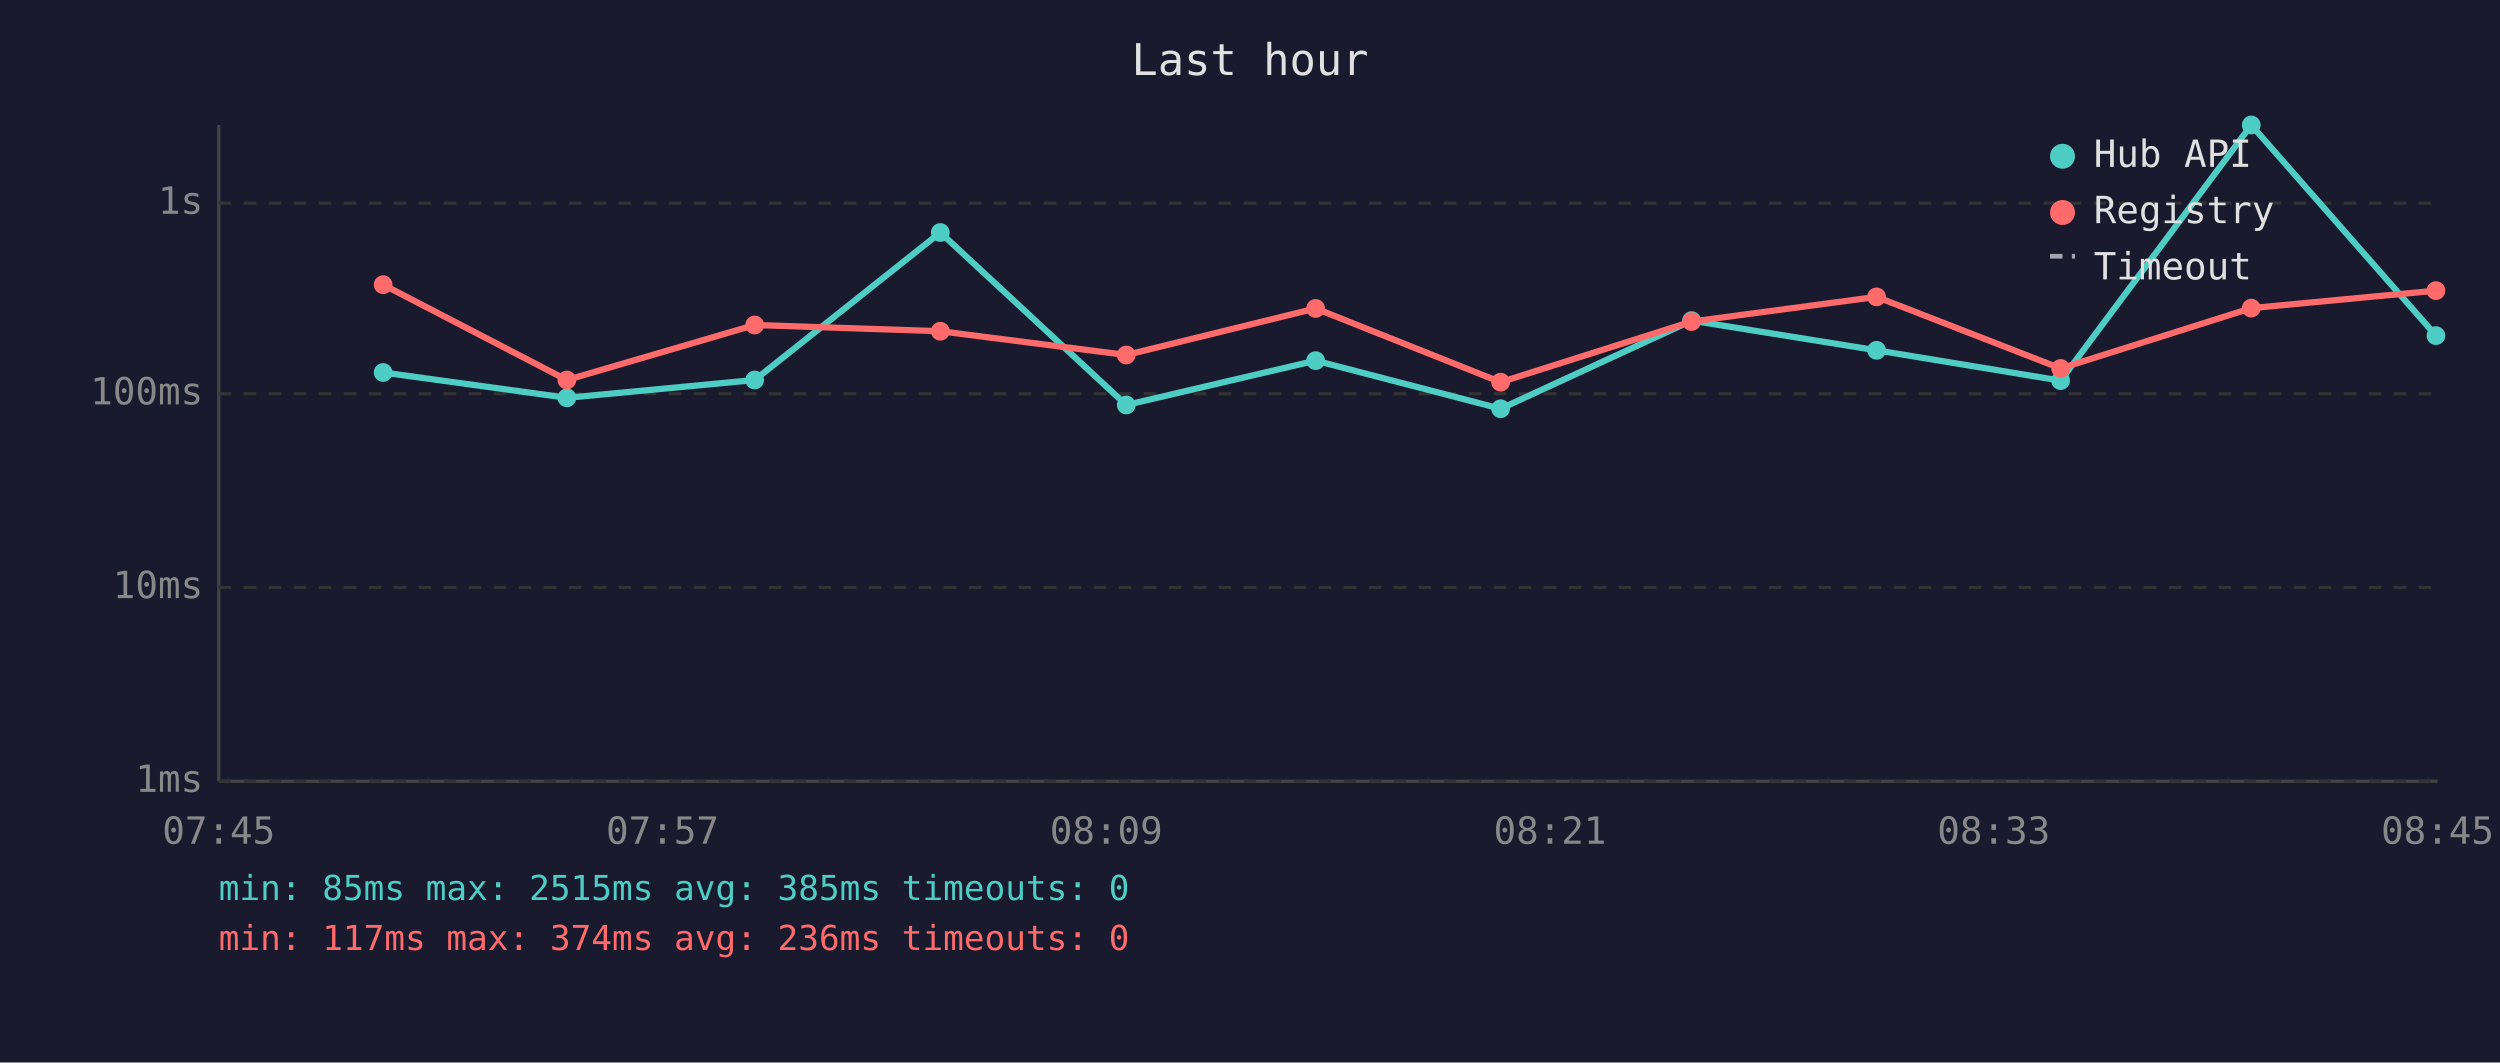
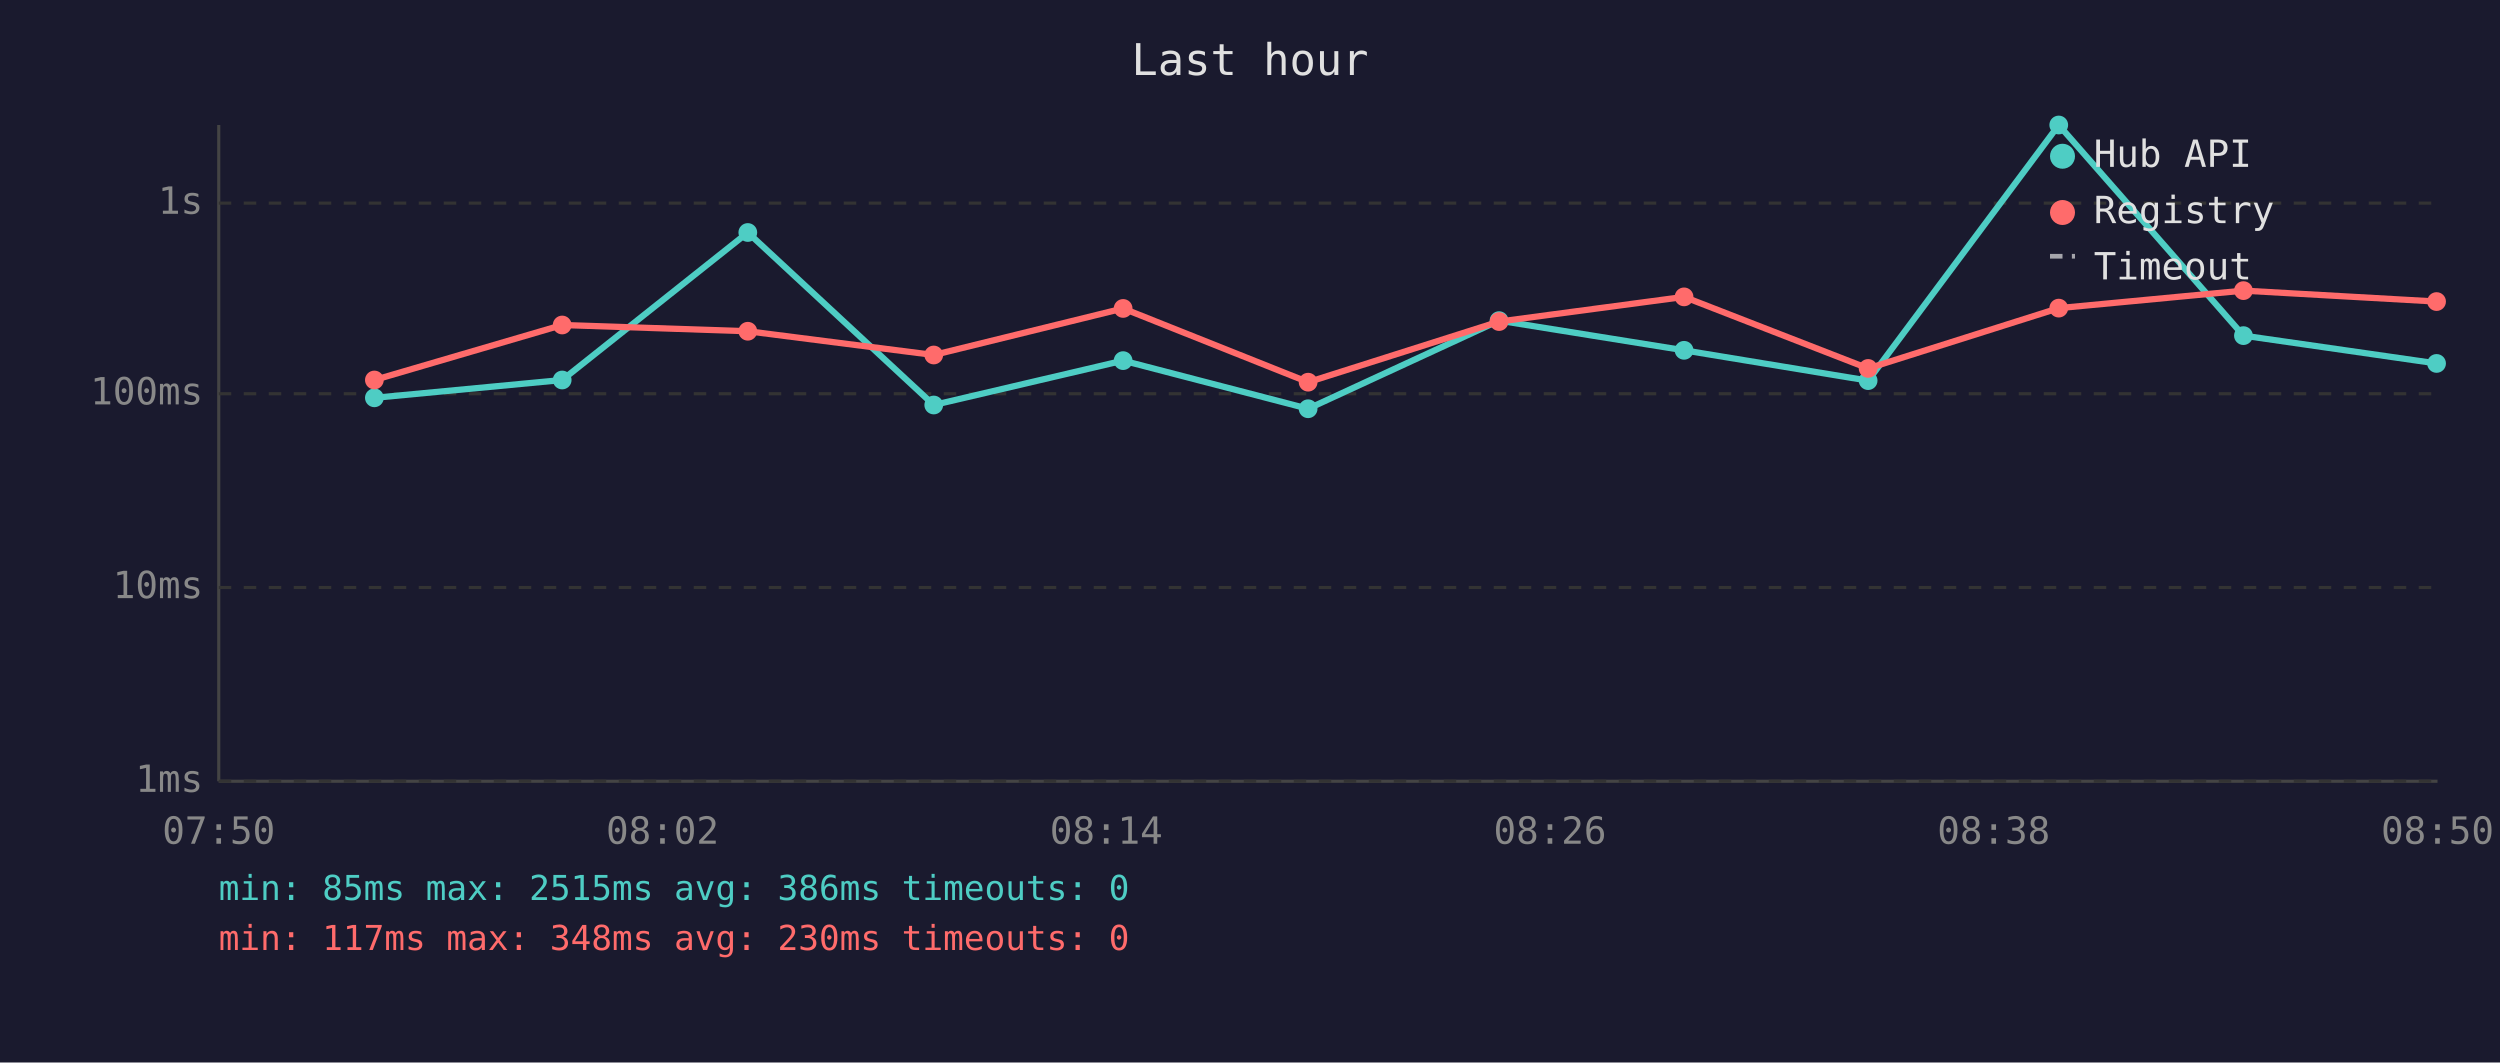
<svg xmlns="http://www.w3.org/2000/svg" viewBox="0 0 800 340" font-family="monospace" font-size="12">
  <rect width="800" height="340" fill="#1a1a2e" />
  <text x="400" y="24" fill="#e0e0e0" font-size="14" text-anchor="middle">Last hour</text>
  <line x1="70" y1="40" x2="70" y2="250" stroke="#444" stroke-width="1" />
  <line x1="70" y1="250" x2="780" y2="250" stroke="#444" stroke-width="1" />
  <line x1="70" y1="250" x2="780" y2="250" stroke="#333" stroke-width="1" stroke-dasharray="4" />
  <text x="65" y="250" fill="#888" text-anchor="end" dominant-baseline="middle">1ms</text>
  <line x1="70" y1="188" x2="780" y2="188" stroke="#333" stroke-width="1" stroke-dasharray="4" />
  <text x="65" y="188" fill="#888" text-anchor="end" dominant-baseline="middle">10ms</text>
  <line x1="70" y1="126" x2="780" y2="126" stroke="#333" stroke-width="1" stroke-dasharray="4" />
  <text x="65" y="126" fill="#888" text-anchor="end" dominant-baseline="middle">100ms</text>
  <line x1="70" y1="65" x2="780" y2="65" stroke="#333" stroke-width="1" stroke-dasharray="4" />
  <text x="65" y="65" fill="#888" text-anchor="end" dominant-baseline="middle">1s</text>
-   <text x="70" y="270" fill="#888" text-anchor="middle">07:45</text>
-   <text x="212" y="270" fill="#888" text-anchor="middle">07:57</text>
-   <text x="354" y="270" fill="#888" text-anchor="middle">08:09</text>
-   <text x="496" y="270" fill="#888" text-anchor="middle">08:21</text>
-   <text x="638" y="270" fill="#888" text-anchor="middle">08:33</text>
-   <text x="780" y="270" fill="#888" text-anchor="middle">08:45</text>
-   <polyline points="122.6,119.2 181.4,127.3 241.5,121.6 300.9,74.4 360.4,129.6 421.0,115.4 480.2,130.8 541.3,102.6 600.5,112.1 659.4,121.8 720.4,40.0 779.5,107.4" fill="none" stroke="#4ecdc4" stroke-width="2" opacity="1" />
-   <circle cx="122.6" cy="119.2" r="3" fill="#4ecdc4" />
-   <circle cx="181.4" cy="127.3" r="3" fill="#4ecdc4" />
-   <circle cx="241.5" cy="121.6" r="3" fill="#4ecdc4" />
-   <circle cx="300.9" cy="74.4" r="3" fill="#4ecdc4" />
-   <circle cx="360.4" cy="129.6" r="3" fill="#4ecdc4" />
-   <circle cx="421.0" cy="115.4" r="3" fill="#4ecdc4" />
-   <circle cx="480.2" cy="130.8" r="3" fill="#4ecdc4" />
-   <circle cx="541.3" cy="102.6" r="3" fill="#4ecdc4" />
-   <circle cx="600.5" cy="112.1" r="3" fill="#4ecdc4" />
-   <circle cx="659.4" cy="121.8" r="3" fill="#4ecdc4" />
-   <circle cx="720.4" cy="40.0" r="3" fill="#4ecdc4" />
-   <circle cx="779.5" cy="107.4" r="3" fill="#4ecdc4" />
-   <polyline points="122.6,91.1 181.4,121.6 241.5,104.0 300.9,106.0 360.4,113.6 421.0,98.7 480.2,122.3 541.3,102.9 600.5,95.0 659.4,117.9 720.4,98.6 779.5,93.0" fill="none" stroke="#ff6b6b" stroke-width="2" opacity="1" />
-   <circle cx="122.6" cy="91.1" r="3" fill="#ff6b6b" />
-   <circle cx="181.4" cy="121.6" r="3" fill="#ff6b6b" />
-   <circle cx="241.5" cy="104.0" r="3" fill="#ff6b6b" />
-   <circle cx="300.9" cy="106.0" r="3" fill="#ff6b6b" />
-   <circle cx="360.4" cy="113.6" r="3" fill="#ff6b6b" />
-   <circle cx="421.0" cy="98.7" r="3" fill="#ff6b6b" />
-   <circle cx="480.2" cy="122.3" r="3" fill="#ff6b6b" />
-   <circle cx="541.3" cy="102.9" r="3" fill="#ff6b6b" />
-   <circle cx="600.5" cy="95.0" r="3" fill="#ff6b6b" />
-   <circle cx="659.4" cy="117.9" r="3" fill="#ff6b6b" />
-   <circle cx="720.4" cy="98.6" r="3" fill="#ff6b6b" />
-   <circle cx="779.5" cy="93.0" r="3" fill="#ff6b6b" />
+   <text x="70" y="270" fill="#888" text-anchor="middle">07:50</text>
+   <text x="212" y="270" fill="#888" text-anchor="middle">08:02</text>
+   <text x="354" y="270" fill="#888" text-anchor="middle">08:14</text>
+   <text x="496" y="270" fill="#888" text-anchor="middle">08:26</text>
+   <text x="638" y="270" fill="#888" text-anchor="middle">08:38</text>
+   <text x="780" y="270" fill="#888" text-anchor="middle">08:50</text>
+   <polyline points="119.8,127.3 179.9,121.6 239.3,74.4 298.8,129.6 359.4,115.4 418.6,130.8 479.7,102.6 538.9,112.1 597.8,121.8 658.8,40.0 717.9,107.4 779.7,116.3" fill="none" stroke="#4ecdc4" stroke-width="2" opacity="1" />
+   <circle cx="119.8" cy="127.3" r="3" fill="#4ecdc4" />
+   <circle cx="179.9" cy="121.6" r="3" fill="#4ecdc4" />
+   <circle cx="239.3" cy="74.4" r="3" fill="#4ecdc4" />
+   <circle cx="298.8" cy="129.6" r="3" fill="#4ecdc4" />
+   <circle cx="359.4" cy="115.4" r="3" fill="#4ecdc4" />
+   <circle cx="418.6" cy="130.8" r="3" fill="#4ecdc4" />
+   <circle cx="479.7" cy="102.6" r="3" fill="#4ecdc4" />
+   <circle cx="538.9" cy="112.1" r="3" fill="#4ecdc4" />
+   <circle cx="597.8" cy="121.8" r="3" fill="#4ecdc4" />
+   <circle cx="658.8" cy="40.0" r="3" fill="#4ecdc4" />
+   <circle cx="717.9" cy="107.4" r="3" fill="#4ecdc4" />
+   <circle cx="779.7" cy="116.3" r="3" fill="#4ecdc4" />
+   <polyline points="119.8,121.6 179.9,104.0 239.3,106.0 298.8,113.6 359.4,98.7 418.6,122.3 479.7,102.9 538.9,95.0 597.8,117.9 658.8,98.6 717.9,93.0 779.7,96.5" fill="none" stroke="#ff6b6b" stroke-width="2" opacity="1" />
+   <circle cx="119.8" cy="121.6" r="3" fill="#ff6b6b" />
+   <circle cx="179.9" cy="104.0" r="3" fill="#ff6b6b" />
+   <circle cx="239.3" cy="106.0" r="3" fill="#ff6b6b" />
+   <circle cx="298.8" cy="113.6" r="3" fill="#ff6b6b" />
+   <circle cx="359.4" cy="98.7" r="3" fill="#ff6b6b" />
+   <circle cx="418.6" cy="122.3" r="3" fill="#ff6b6b" />
+   <circle cx="479.7" cy="102.9" r="3" fill="#ff6b6b" />
+   <circle cx="538.9" cy="95.0" r="3" fill="#ff6b6b" />
+   <circle cx="597.8" cy="117.9" r="3" fill="#ff6b6b" />
+   <circle cx="658.8" cy="98.6" r="3" fill="#ff6b6b" />
+   <circle cx="717.9" cy="93.0" r="3" fill="#ff6b6b" />
+   <circle cx="779.7" cy="96.5" r="3" fill="#ff6b6b" />
  <circle cx="660" cy="50" r="4" fill="#4ecdc4" />
  <text x="670" y="50" fill="#e0e0e0" dominant-baseline="middle">Hub API</text>
  <circle cx="660" cy="68" r="4" fill="#ff6b6b" />
  <text x="670" y="68" fill="#e0e0e0" dominant-baseline="middle">Registry</text>
  <line x1="656" y1="82" x2="664" y2="82" stroke="#e0e0e0" stroke-width="1.5" stroke-dasharray="4,3" opacity="0.7" />
  <text x="670" y="86" fill="#e0e0e0" dominant-baseline="middle">Timeout</text>
-   <text x="70" y="288" fill="#4ecdc4" font-size="11">min: 85ms  max: 2515ms  avg: 385ms  timeouts: 0</text>
-   <text x="70" y="304" fill="#ff6b6b" font-size="11">min: 117ms  max: 374ms  avg: 236ms  timeouts: 0</text>
+   <text x="70" y="288" fill="#4ecdc4" font-size="11">min: 85ms  max: 2515ms  avg: 386ms  timeouts: 0</text>
+   <text x="70" y="304" fill="#ff6b6b" font-size="11">min: 117ms  max: 348ms  avg: 230ms  timeouts: 0</text>
</svg>
